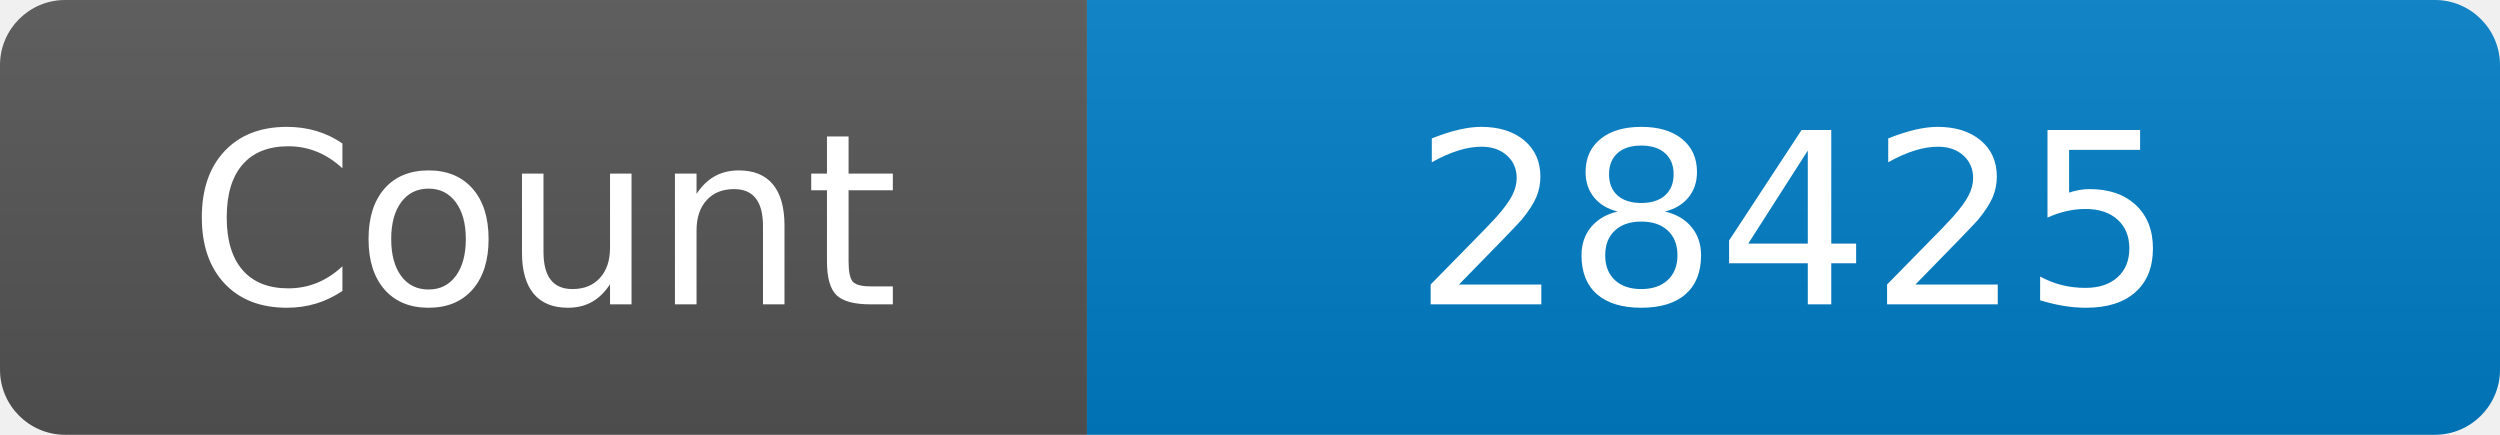
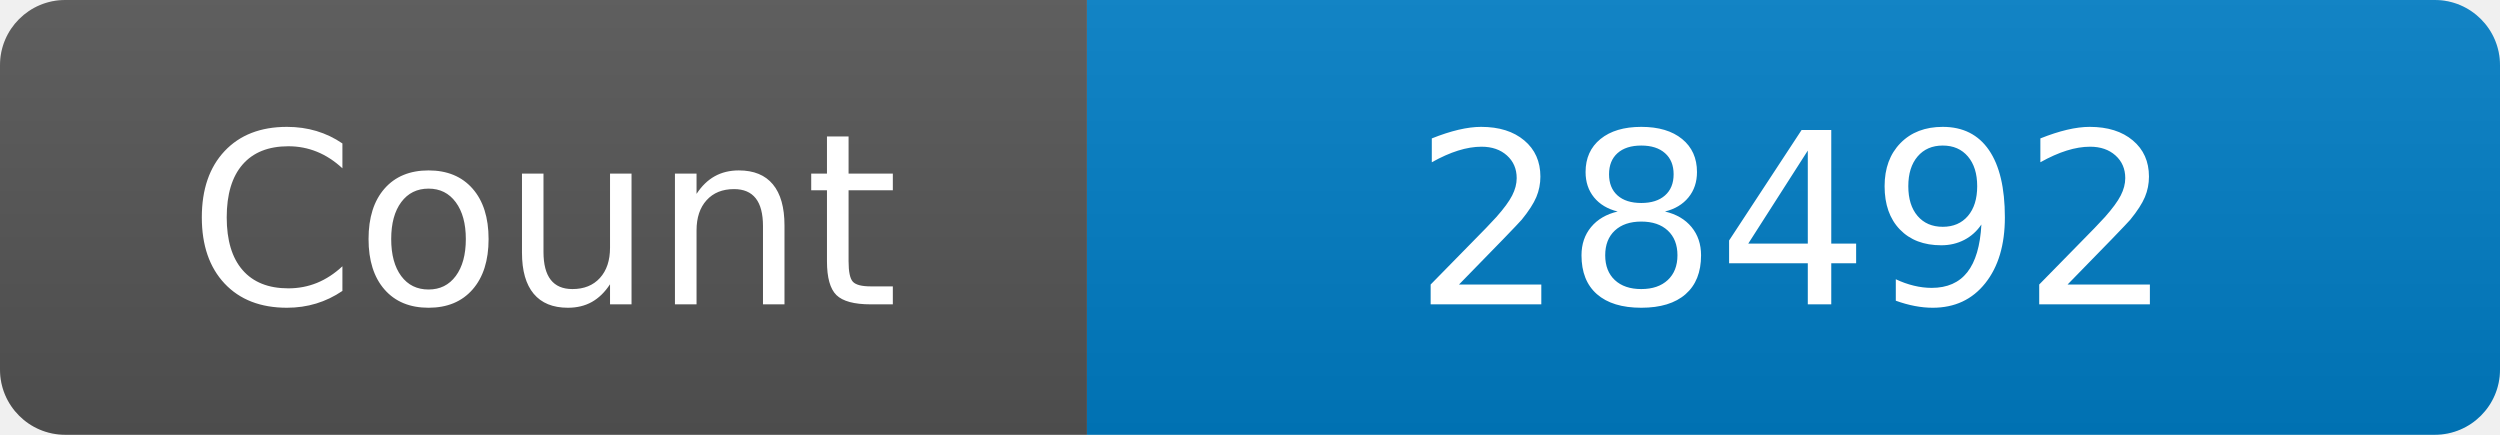
<svg xmlns="http://www.w3.org/2000/svg" width="115" height="20" role="img" aria-label="Maintained?: yes">
  <linearGradient id="s" x2="0" y2="100%">
    <stop offset="0" stop-color="#bbb" stop-opacity=".1" />
    <stop offset="1" stop-opacity=".1" />
  </linearGradient>
  <clipPath id="r">
    <rect width="115" height="20" rx="3" fill="#fff" />
  </clipPath>
  <g clip-path="url(#r)">
    <rect width="50" height="20" fill="#555" />
    <rect x="50" width="160" height="20" fill="#007ec6" />
    <rect width="115" height="20" fill="url(#s)" />
  </g>
  <g fill="#fff" text-anchor="middle" font-family="Verdana,Geneva,DejaVu Sans,sans-serif" font-size="110">
    <text x="250" y="140" transform="scale(.1)" fill="#fff">Count</text>
-     <text x="825" y="140" transform="scale(.1)" fill="#fff">28425</text>
+     <text x="825" y="140" transform="scale(.1)" fill="#fff">28492</text>
  </g>
</svg>
